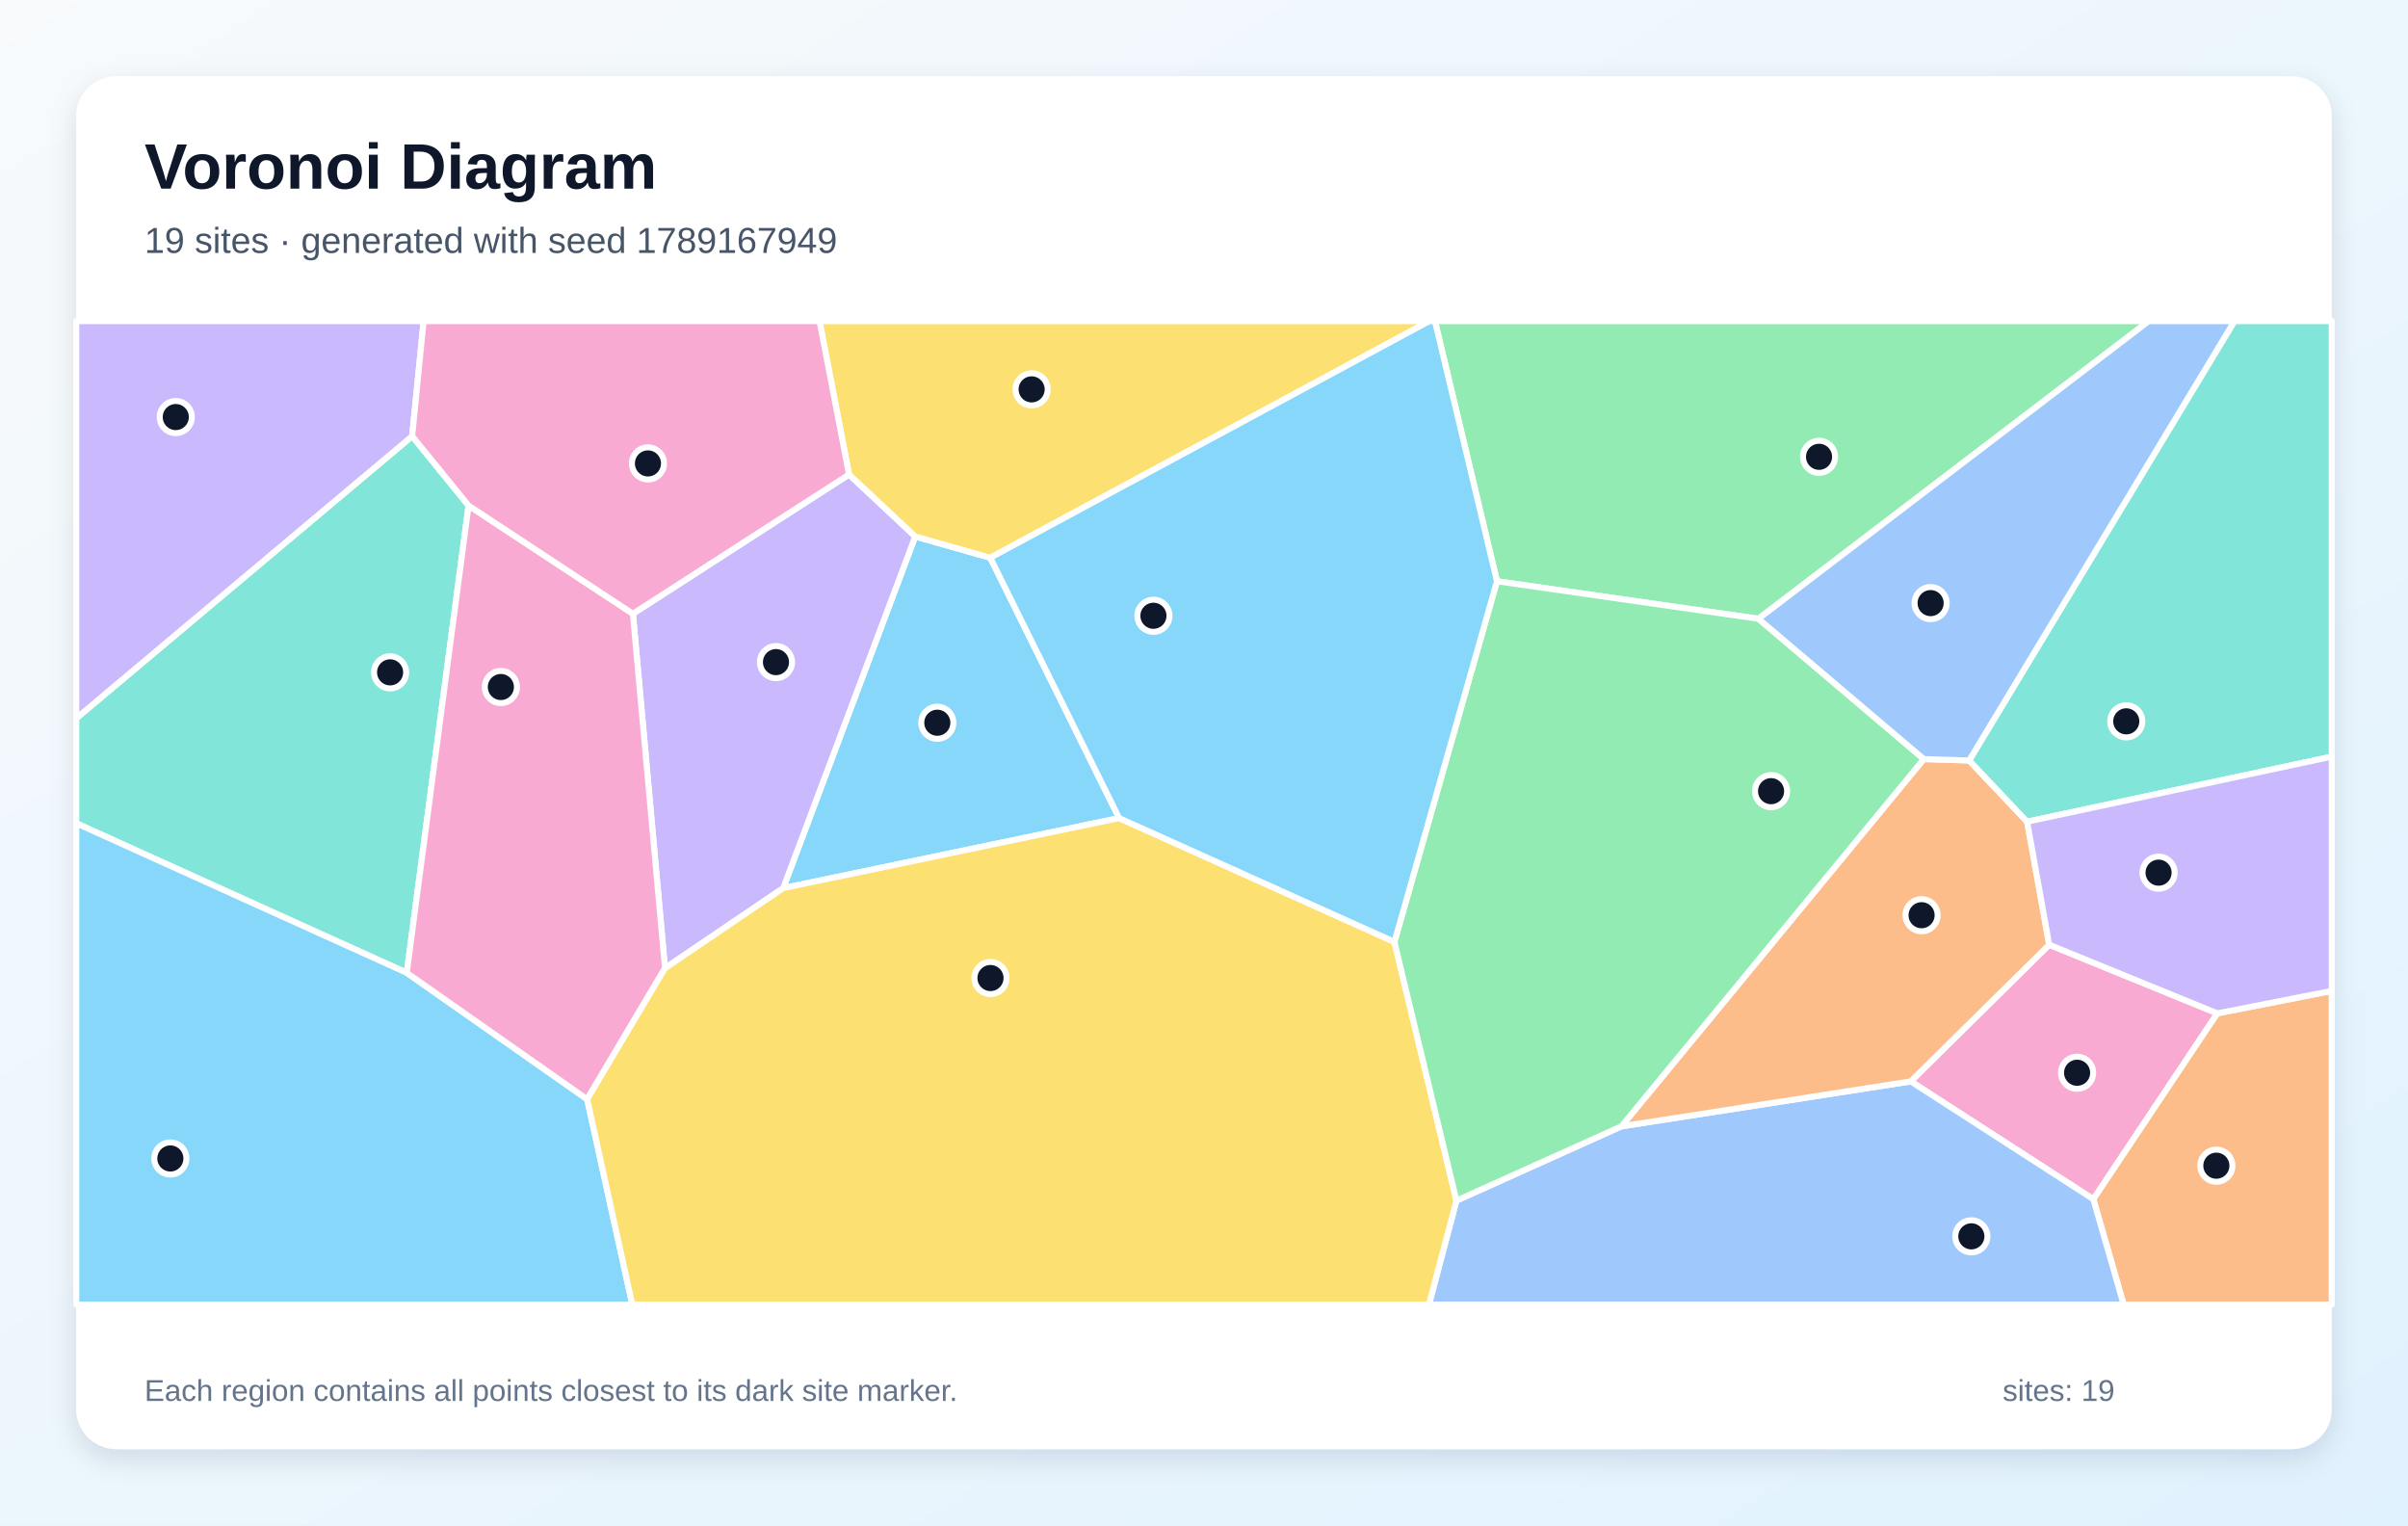
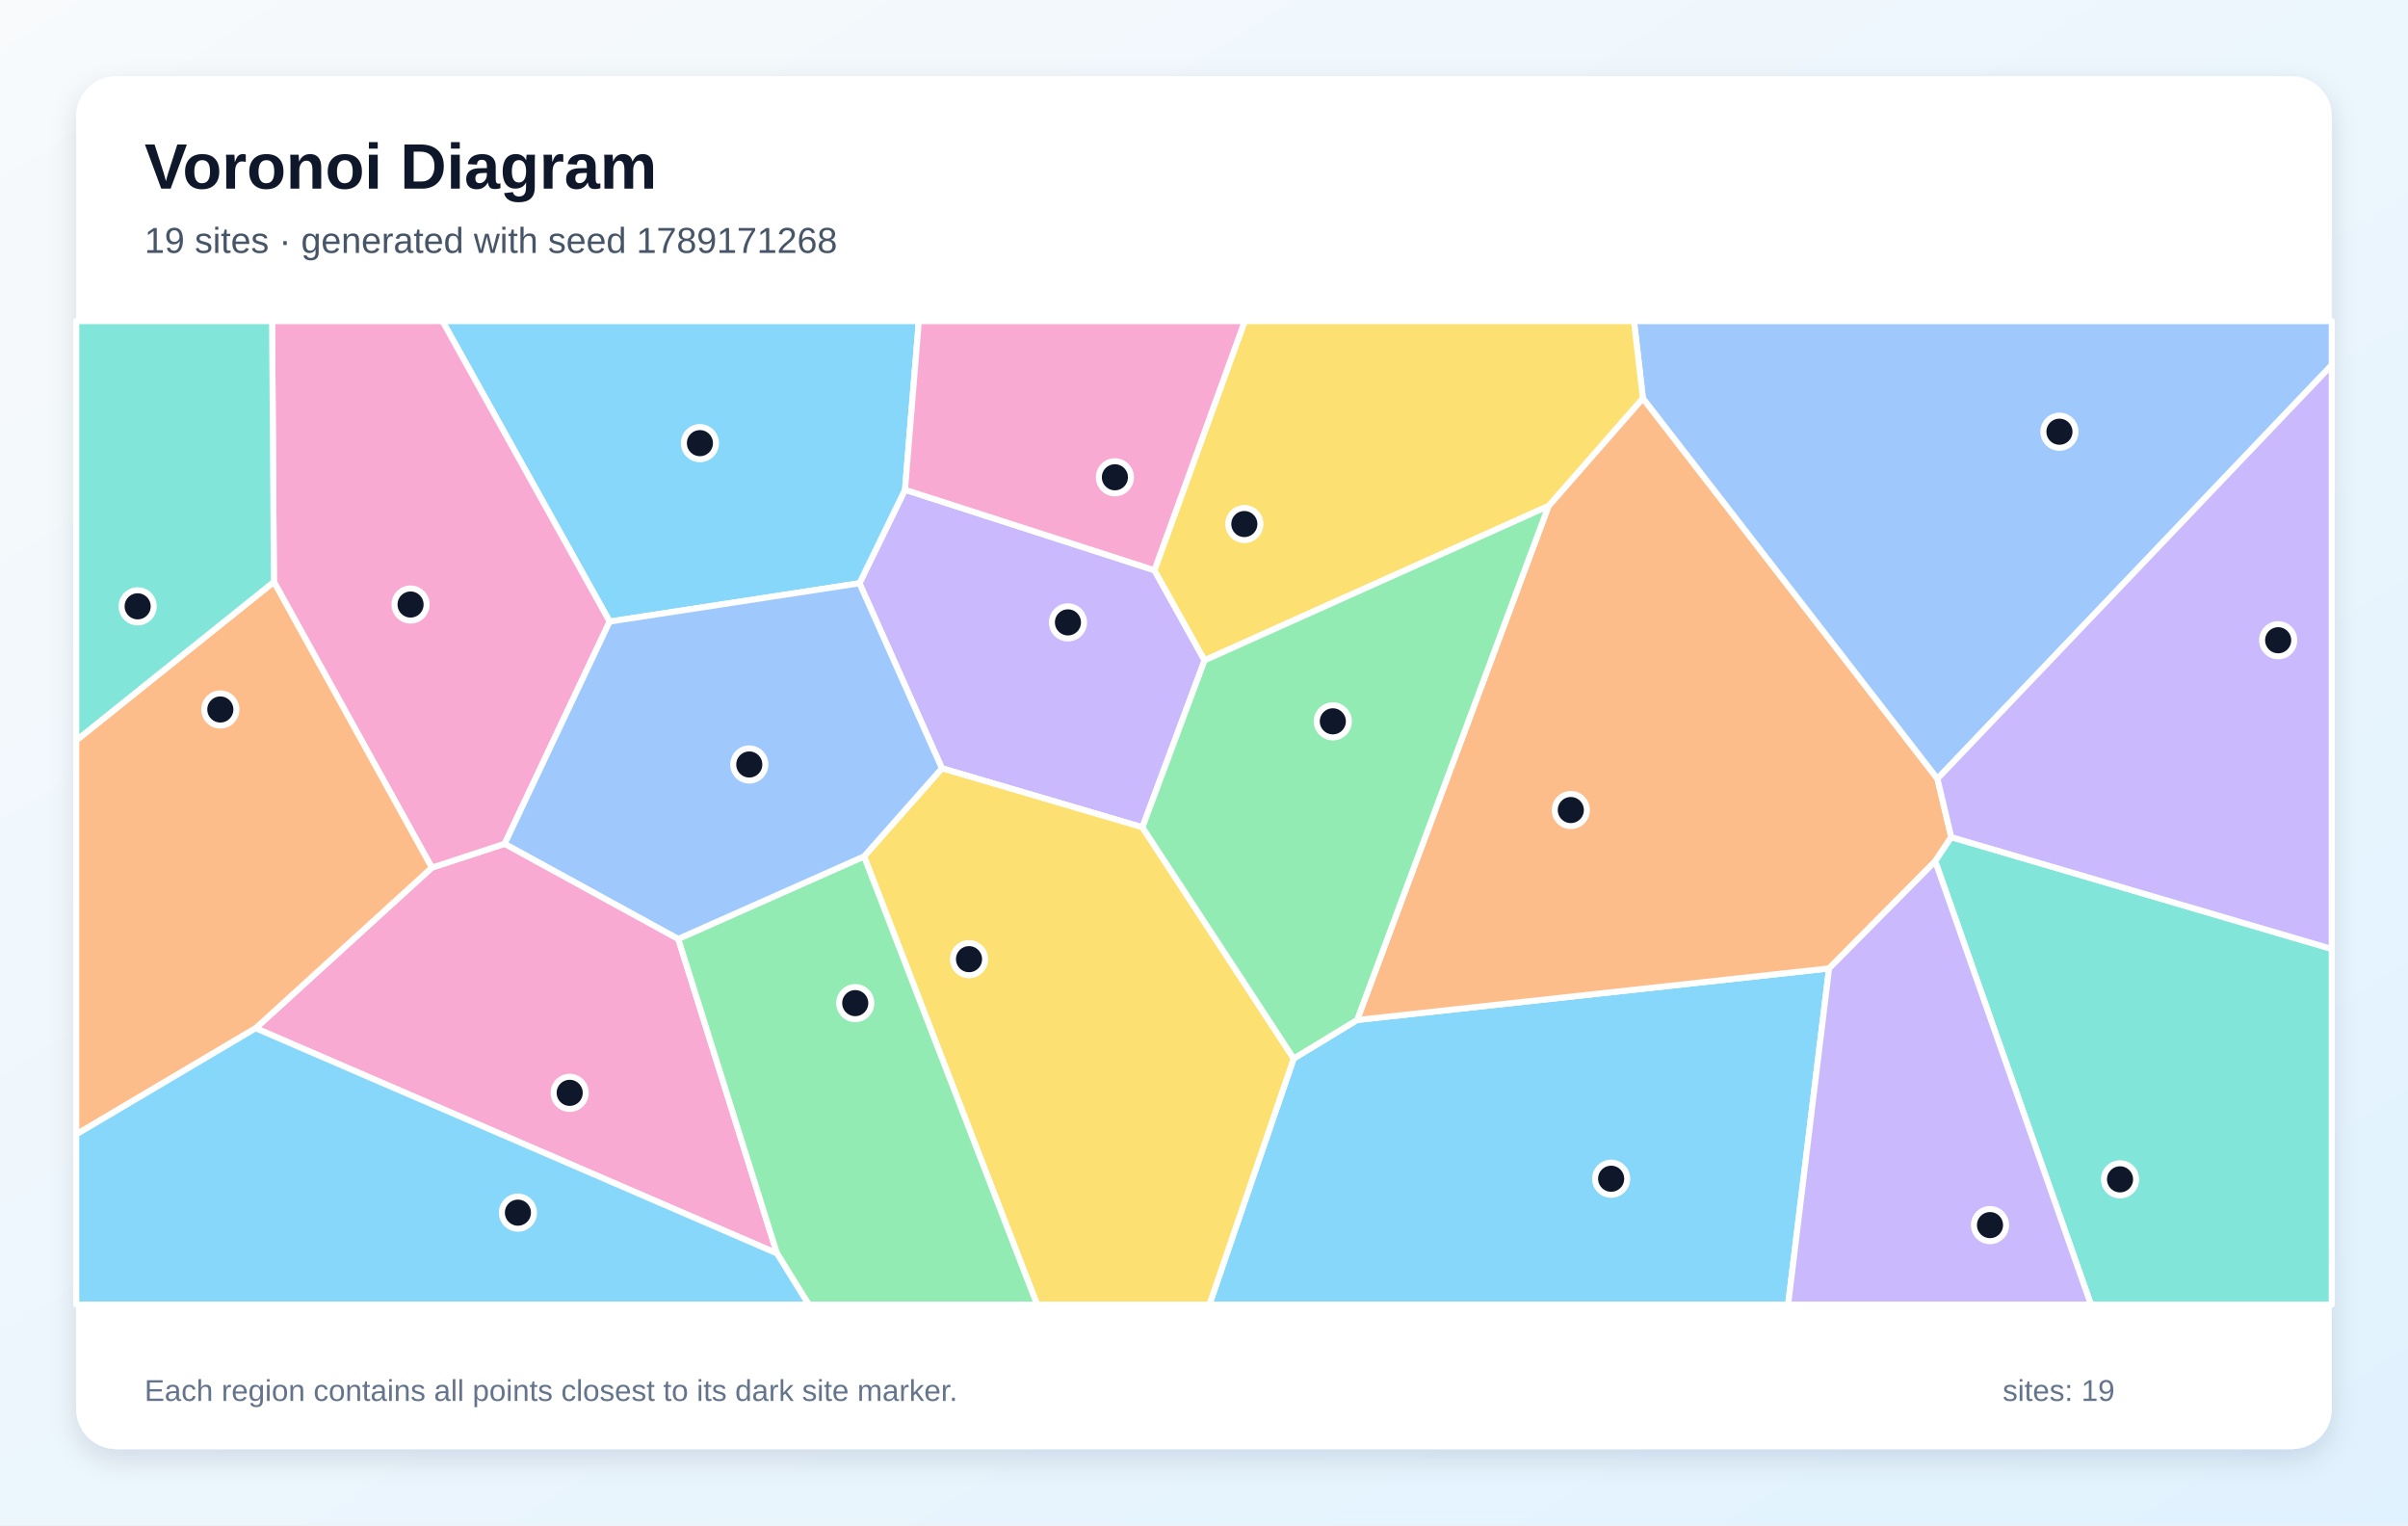
<svg xmlns="http://www.w3.org/2000/svg" width="1200" height="760" viewBox="0 0 1200 760" role="img" aria-labelledby="title description">
  <defs>
    <linearGradient id="background" x1="0" y1="0" x2="1" y2="1">
      <stop stop-color="#F8FAFC" />
      <stop offset="1" stop-color="#E0F2FE" />
    </linearGradient>
    <filter id="shadow" x="-10%" y="-10%" width="120%" height="120%">
      <feDropShadow dx="0" dy="5" stdDeviation="7" flood-color="#0F172A" flood-opacity=".12" />
    </filter>
  </defs>
  <rect width="1200" height="760" fill="url(#background)" />
  <rect x="38" y="38" width="1124" height="684" rx="20" fill="#FFFFFF" filter="url(#shadow)" />
  <g font-family="Arial, sans-serif">
    <text x="72" y="94" font-size="32" font-weight="700" fill="#0F172A">Voronoi Diagram</text>
-     <text x="72" y="126" font-size="18" fill="#475569">19 sites · generated with seed 1789167949</text>
+     <text x="72" y="126" font-size="18" fill="#475569">19 sites · generated with seed 1789171268</text>
  </g>
  <g stroke="#FFFFFF" stroke-width="3" stroke-linejoin="round">
-     <polygon points="557.7,407.6 390.3,442.5 456.1,267.3 493.5,277.9" fill="#38BDF8" fill-opacity="0.60" />
-     <polygon points="331.4,482.4 315.4,305.8 423.1,236.4 456.1,267.3 390.3,442.5" fill="#A78BFA" fill-opacity="0.60" />
-     <polygon points="952.2,538.8 1021.2,470.7 1105.0,504.9 1043.2,597.5" fill="#F472B6" fill-opacity="0.60" />
-     <polygon points="1043.2,597.5 1105.0,504.9 1162.0,493.7 1162.0,650.0 1058.3,650.0" fill="#FB923C" fill-opacity="0.60" />
-     <polygon points="493.5,277.9 456.1,267.3 423.1,236.4 408.4,160.0 712.3,160.0" fill="#FACC15" fill-opacity="0.60" />
-     <polygon points="876.3,308.3 746.0,289.6 715.1,160.0 1070.8,160.0" fill="#4ADE80" fill-opacity="0.60" />
-     <polygon points="233.5,251.9 202.7,484.7 38.0,410.2 38.0,357.9 205.4,217.3" fill="#2DD4BF" fill-opacity="0.60" />
-     <polygon points="725.8,598.2 808.0,561.2 952.2,538.8 1043.2,597.5 1058.3,650.0 712.1,650.0" fill="#60A5FA" fill-opacity="0.60" />
-     <polygon points="38.0,410.2 202.7,484.7 292.6,547.7 315.1,650.0 38.0,650.0" fill="#38BDF8" fill-opacity="0.60" />
-     <polygon points="205.4,217.3 38.0,357.9 38.0,160.0 211.1,160.0" fill="#A78BFA" fill-opacity="0.60" />
-     <polygon points="292.6,547.7 202.7,484.7 233.5,251.9 315.4,305.8 331.4,482.4" fill="#F472B6" fill-opacity="0.60" />
-     <polygon points="808.0,561.2 958.7,378.2 981.3,378.9 1010.2,409.4 1021.2,470.7 952.2,538.8" fill="#FB923C" fill-opacity="0.60" />
-     <polygon points="292.6,547.7 331.4,482.4 390.3,442.5 557.7,407.6 694.9,469.3 725.8,598.2 712.1,650.0 315.1,650.0" fill="#FACC15" fill-opacity="0.60" />
-     <polygon points="958.7,378.2 808.0,561.2 725.8,598.2 694.9,469.3 746.0,289.6 876.3,308.3" fill="#4ADE80" fill-opacity="0.60" />
-     <polygon points="1010.2,409.4 981.3,378.9 1113.5,160.0 1162.0,160.0 1162.0,377.0" fill="#2DD4BF" fill-opacity="0.60" />
-     <polygon points="981.3,378.9 958.7,378.2 876.3,308.3 1070.8,160.0 1113.5,160.0" fill="#60A5FA" fill-opacity="0.60" />
-     <polygon points="694.9,469.3 557.7,407.6 493.5,277.9 712.3,160.0 715.1,160.0 746.0,289.6" fill="#38BDF8" fill-opacity="0.60" />
-     <polygon points="1105.0,504.9 1021.2,470.7 1010.2,409.4 1162.0,377.0 1162.0,493.7" fill="#A78BFA" fill-opacity="0.60" />
-     <polygon points="423.1,236.4 315.4,305.8 233.5,251.9 205.4,217.3 211.1,160.0 408.4,160.0" fill="#F472B6" fill-opacity="0.60" />
+     <polygon points="644.7,527.4 676.3,508.2 911.5,482.5 891.1,650.0 602.7,650.0" fill="#38BDF8" fill-opacity="0.60" />
+     <polygon points="569.3,412.2 469.4,382.8 428.3,290.6 451.0,244.0 575.3,284.1 600.3,329.0" fill="#A78BFA" fill-opacity="0.60" />
+     <polygon points="127.4,512.3 215.2,432.3 251.5,420.4 338.0,467.8 387.2,624.5" fill="#F472B6" fill-opacity="0.60" />
+     <polygon points="771.7,252.1 818.7,198.4 965.5,388.0 972.4,417.1 964.4,429.1 911.5,482.5 676.3,508.2" fill="#FB923C" fill-opacity="0.60" />
+     <polygon points="430.6,426.7 469.4,382.8 569.3,412.2 644.7,527.4 602.7,650.0 516.8,650.0" fill="#FACC15" fill-opacity="0.60" />
+     <polygon points="387.2,624.5 338.0,467.8 430.6,426.7 516.8,650.0 403.0,650.0" fill="#4ADE80" fill-opacity="0.60" />
+     <polygon points="964.4,429.1 972.4,417.1 1162.0,472.8 1162.0,650.0 1042.0,650.0" fill="#2DD4BF" fill-opacity="0.60" />
+     <polygon points="965.5,388.0 818.7,198.4 814.3,160.0 1162.0,160.0 1162.0,181.9" fill="#60A5FA" fill-opacity="0.60" />
+     <polygon points="303.8,309.7 220.5,160.0 457.9,160.0 451.0,244.0 428.3,290.6" fill="#38BDF8" fill-opacity="0.60" />
+     <polygon points="911.5,482.5 964.4,429.1 1042.0,650.0 891.1,650.0" fill="#A78BFA" fill-opacity="0.60" />
+     <polygon points="303.8,309.7 251.5,420.4 215.2,432.3 136.5,289.9 135.6,160.0 220.5,160.0" fill="#F472B6" fill-opacity="0.60" />
+     <polygon points="136.5,289.9 215.2,432.3 127.4,512.3 38.0,565.2 38.0,368.9" fill="#FB923C" fill-opacity="0.60" />
+     <polygon points="818.7,198.4 771.7,252.1 600.3,329.0 575.3,284.1 620.3,160.0 814.3,160.0" fill="#FACC15" fill-opacity="0.60" />
+     <polygon points="569.3,412.2 600.3,329.0 771.7,252.1 676.3,508.2 644.7,527.4" fill="#4ADE80" fill-opacity="0.60" />
+     <polygon points="136.5,289.9 38.0,368.9 38.0,160.0 135.6,160.0" fill="#2DD4BF" fill-opacity="0.60" />
+     <polygon points="430.6,426.7 338.0,467.8 251.5,420.4 303.8,309.7 428.3,290.6 469.4,382.8" fill="#60A5FA" fill-opacity="0.60" />
+     <polygon points="38.0,565.2 127.4,512.3 387.2,624.5 403.0,650.0 38.0,650.0" fill="#38BDF8" fill-opacity="0.60" />
+     <polygon points="972.4,417.1 965.5,388.0 1162.0,181.9 1162.0,472.8" fill="#A78BFA" fill-opacity="0.60" />
+     <polygon points="575.3,284.1 451.0,244.0 457.9,160.0 620.3,160.0" fill="#F472B6" fill-opacity="0.60" />
  </g>
  <g>
-     <circle cx="467.1" cy="360.1" r="8" fill="#0F172A" stroke="#FFFFFF" stroke-width="3" />
-     <circle cx="386.7" cy="329.9" r="8" fill="#0F172A" stroke="#FFFFFF" stroke-width="3" />
-     <circle cx="1035.1" cy="534.5" r="8" fill="#0F172A" stroke="#FFFFFF" stroke-width="3" />
-     <circle cx="1104.5" cy="580.8" r="8" fill="#0F172A" stroke="#FFFFFF" stroke-width="3" />
-     <circle cx="514.1" cy="194.0" r="8" fill="#0F172A" stroke="#FFFFFF" stroke-width="3" />
-     <circle cx="906.5" cy="227.6" r="8" fill="#0F172A" stroke="#FFFFFF" stroke-width="3" />
-     <circle cx="194.4" cy="335.0" r="8" fill="#0F172A" stroke="#FFFFFF" stroke-width="3" />
-     <circle cx="982.4" cy="616.0" r="8" fill="#0F172A" stroke="#FFFFFF" stroke-width="3" />
-     <circle cx="84.9" cy="577.2" r="8" fill="#0F172A" stroke="#FFFFFF" stroke-width="3" />
-     <circle cx="87.6" cy="207.8" r="8" fill="#0F172A" stroke="#FFFFFF" stroke-width="3" />
-     <circle cx="249.6" cy="342.3" r="8" fill="#0F172A" stroke="#FFFFFF" stroke-width="3" />
-     <circle cx="957.6" cy="456.0" r="8" fill="#0F172A" stroke="#FFFFFF" stroke-width="3" />
-     <circle cx="493.6" cy="487.3" r="8" fill="#0F172A" stroke="#FFFFFF" stroke-width="3" />
-     <circle cx="882.6" cy="394.2" r="8" fill="#0F172A" stroke="#FFFFFF" stroke-width="3" />
-     <circle cx="1059.6" cy="359.4" r="8" fill="#0F172A" stroke="#FFFFFF" stroke-width="3" />
-     <circle cx="962.1" cy="300.5" r="8" fill="#0F172A" stroke="#FFFFFF" stroke-width="3" />
-     <circle cx="574.8" cy="306.8" r="8" fill="#0F172A" stroke="#FFFFFF" stroke-width="3" />
-     <circle cx="1075.7" cy="434.8" r="8" fill="#0F172A" stroke="#FFFFFF" stroke-width="3" />
-     <circle cx="322.9" cy="230.9" r="8" fill="#0F172A" stroke="#FFFFFF" stroke-width="3" />
+     <circle cx="802.9" cy="587.3" r="8" fill="#0F172A" stroke="#FFFFFF" stroke-width="3" />
+     <circle cx="532.2" cy="310.1" r="8" fill="#0F172A" stroke="#FFFFFF" stroke-width="3" />
+     <circle cx="283.9" cy="544.5" r="8" fill="#0F172A" stroke="#FFFFFF" stroke-width="3" />
+     <circle cx="782.8" cy="403.6" r="8" fill="#0F172A" stroke="#FFFFFF" stroke-width="3" />
+     <circle cx="482.9" cy="477.9" r="8" fill="#0F172A" stroke="#FFFFFF" stroke-width="3" />
+     <circle cx="426.2" cy="499.8" r="8" fill="#0F172A" stroke="#FFFFFF" stroke-width="3" />
+     <circle cx="1056.5" cy="587.6" r="8" fill="#0F172A" stroke="#FFFFFF" stroke-width="3" />
+     <circle cx="1026.3" cy="215.1" r="8" fill="#0F172A" stroke="#FFFFFF" stroke-width="3" />
+     <circle cx="348.8" cy="220.8" r="8" fill="#0F172A" stroke="#FFFFFF" stroke-width="3" />
+     <circle cx="991.7" cy="610.4" r="8" fill="#0F172A" stroke="#FFFFFF" stroke-width="3" />
+     <circle cx="204.6" cy="301.2" r="8" fill="#0F172A" stroke="#FFFFFF" stroke-width="3" />
+     <circle cx="109.8" cy="353.5" r="8" fill="#0F172A" stroke="#FFFFFF" stroke-width="3" />
+     <circle cx="620.1" cy="261.1" r="8" fill="#0F172A" stroke="#FFFFFF" stroke-width="3" />
+     <circle cx="664.2" cy="359.4" r="8" fill="#0F172A" stroke="#FFFFFF" stroke-width="3" />
+     <circle cx="68.6" cy="302.1" r="8" fill="#0F172A" stroke="#FFFFFF" stroke-width="3" />
+     <circle cx="373.4" cy="380.9" r="8" fill="#0F172A" stroke="#FFFFFF" stroke-width="3" />
+     <circle cx="258.1" cy="604.2" r="8" fill="#0F172A" stroke="#FFFFFF" stroke-width="3" />
+     <circle cx="1135.3" cy="319.0" r="8" fill="#0F172A" stroke="#FFFFFF" stroke-width="3" />
+     <circle cx="555.6" cy="237.8" r="8" fill="#0F172A" stroke="#FFFFFF" stroke-width="3" />
  </g>
  <g font-family="Arial, sans-serif" font-size="15" fill="#64748B">
    <text x="72" y="698">Each region contains all points closest to its dark site marker.</text>
    <text x="998" y="698">sites: 19</text>
  </g>
</svg>
